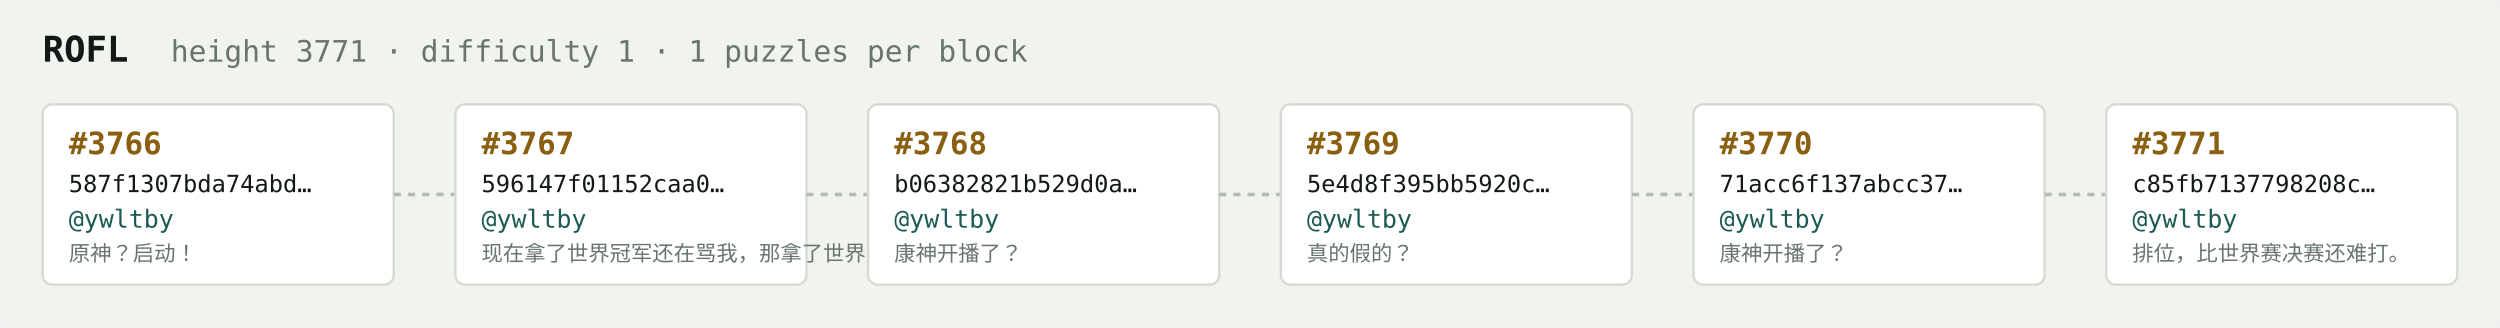
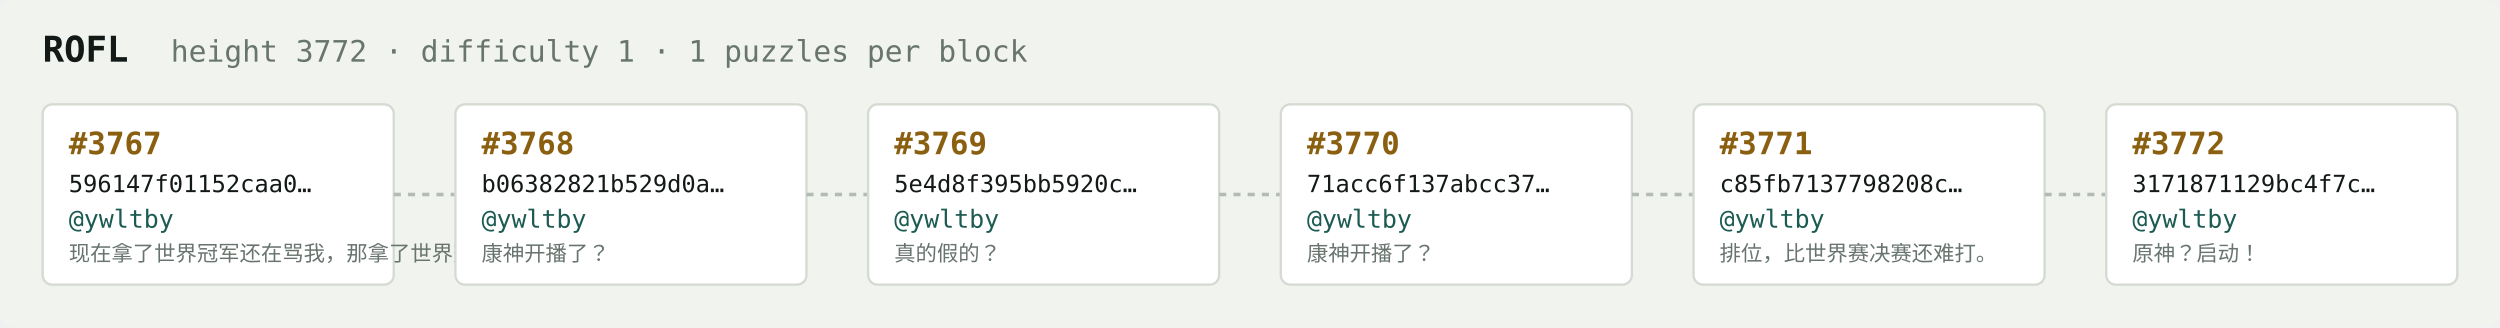
<svg xmlns="http://www.w3.org/2000/svg" width="1054" height="138" viewBox="0 0 1054 138" font-family="ui-monospace,SFMono-Regular,Menlo,monospace">
  <rect fill="#f1f3ef" width="1054" height="138" rx="6" />
  <text x="18" y="26" fill="#121916" font-size="15" font-weight="700">ROFL</text>
-   <text x="72" y="26" fill="#68746e" font-size="12.5">height 3771 · difficulty 1 · 1 puzzles per block</text>
+   <text x="72" y="26" fill="#68746e" font-size="12.5">height 3772 · difficulty 1 · 1 puzzles per block</text>
  <rect x="18" y="44" width="148" height="76" rx="4" fill="#ffffff" stroke="#d5dbd2" stroke-width="1" />
-   <text x="29" y="65" fill="#8a5f10" font-size="13" font-weight="700">#3766</text>
-   <text x="29" y="81" fill="#121916" font-size="10">587f1307bda74abd…</text>
+   <text x="29" y="65" fill="#8a5f10" font-size="13" font-weight="700">#3767</text>
+   <text x="29" y="81" fill="#121916" font-size="10">596147f01152caa0…</text>
  <text x="29" y="96" fill="#1c5b52" font-size="10.5">@ywltby</text>
-   <text x="29" y="110" fill="#68746e" font-size="9">原神？启动！</text>
+   <text x="29" y="110" fill="#68746e" font-size="9">现在拿了世界冠军还在骂我，那拿了世界冠军有…</text>
  <line x1="166" y1="82.0" x2="192" y2="82.0" stroke="#b3bcb4" stroke-width="1.5" stroke-dasharray="3 3" />
  <rect x="192" y="44" width="148" height="76" rx="4" fill="#ffffff" stroke="#d5dbd2" stroke-width="1" />
-   <text x="203" y="65" fill="#8a5f10" font-size="13" font-weight="700">#3767</text>
-   <text x="203" y="81" fill="#121916" font-size="10">596147f01152caa0…</text>
+   <text x="203" y="65" fill="#8a5f10" font-size="13" font-weight="700">#3768</text>
+   <text x="203" y="81" fill="#121916" font-size="10">b06382821b529d0a…</text>
  <text x="203" y="96" fill="#1c5b52" font-size="10.5">@ywltby</text>
-   <text x="203" y="110" fill="#68746e" font-size="9">现在拿了世界冠军还在骂我，那拿了世界冠军有…</text>
+   <text x="203" y="110" fill="#68746e" font-size="9">康神开播了？</text>
  <line x1="340" y1="82.0" x2="366" y2="82.0" stroke="#b3bcb4" stroke-width="1.5" stroke-dasharray="3 3" />
  <rect x="366" y="44" width="148" height="76" rx="4" fill="#ffffff" stroke="#d5dbd2" stroke-width="1" />
-   <text x="377" y="65" fill="#8a5f10" font-size="13" font-weight="700">#3768</text>
-   <text x="377" y="81" fill="#121916" font-size="10">b06382821b529d0a…</text>
+   <text x="377" y="65" fill="#8a5f10" font-size="13" font-weight="700">#3769</text>
+   <text x="377" y="81" fill="#121916" font-size="10">5e4d8f395bb5920c…</text>
  <text x="377" y="96" fill="#1c5b52" font-size="10.5">@ywltby</text>
-   <text x="377" y="110" fill="#68746e" font-size="9">康神开播了？</text>
+   <text x="377" y="110" fill="#68746e" font-size="9">真的假的？</text>
  <line x1="514" y1="82.0" x2="540" y2="82.0" stroke="#b3bcb4" stroke-width="1.5" stroke-dasharray="3 3" />
  <rect x="540" y="44" width="148" height="76" rx="4" fill="#ffffff" stroke="#d5dbd2" stroke-width="1" />
-   <text x="551" y="65" fill="#8a5f10" font-size="13" font-weight="700">#3769</text>
-   <text x="551" y="81" fill="#121916" font-size="10">5e4d8f395bb5920c…</text>
+   <text x="551" y="65" fill="#8a5f10" font-size="13" font-weight="700">#3770</text>
+   <text x="551" y="81" fill="#121916" font-size="10">71acc6f137abcc37…</text>
  <text x="551" y="96" fill="#1c5b52" font-size="10.5">@ywltby</text>
-   <text x="551" y="110" fill="#68746e" font-size="9">真的假的？</text>
+   <text x="551" y="110" fill="#68746e" font-size="9">康神开播了？</text>
  <line x1="688" y1="82.0" x2="714" y2="82.0" stroke="#b3bcb4" stroke-width="1.5" stroke-dasharray="3 3" />
  <rect x="714" y="44" width="148" height="76" rx="4" fill="#ffffff" stroke="#d5dbd2" stroke-width="1" />
-   <text x="725" y="65" fill="#8a5f10" font-size="13" font-weight="700">#3770</text>
-   <text x="725" y="81" fill="#121916" font-size="10">71acc6f137abcc37…</text>
+   <text x="725" y="65" fill="#8a5f10" font-size="13" font-weight="700">#3771</text>
+   <text x="725" y="81" fill="#121916" font-size="10">c85fb7137798208c…</text>
  <text x="725" y="96" fill="#1c5b52" font-size="10.5">@ywltby</text>
-   <text x="725" y="110" fill="#68746e" font-size="9">康神开播了？</text>
+   <text x="725" y="110" fill="#68746e" font-size="9">排位，比世界赛决赛还难打。</text>
  <line x1="862" y1="82.0" x2="888" y2="82.0" stroke="#b3bcb4" stroke-width="1.5" stroke-dasharray="3 3" />
  <rect x="888" y="44" width="148" height="76" rx="4" fill="#ffffff" stroke="#d5dbd2" stroke-width="1" />
-   <text x="899" y="65" fill="#8a5f10" font-size="13" font-weight="700">#3771</text>
-   <text x="899" y="81" fill="#121916" font-size="10">c85fb7137798208c…</text>
+   <text x="899" y="65" fill="#8a5f10" font-size="13" font-weight="700">#3772</text>
+   <text x="899" y="81" fill="#121916" font-size="10">3171871129bc4f7c…</text>
  <text x="899" y="96" fill="#1c5b52" font-size="10.5">@ywltby</text>
-   <text x="899" y="110" fill="#68746e" font-size="9">排位，比世界赛决赛还难打。</text>
+   <text x="899" y="110" fill="#68746e" font-size="9">原神？启动！</text>
</svg>
